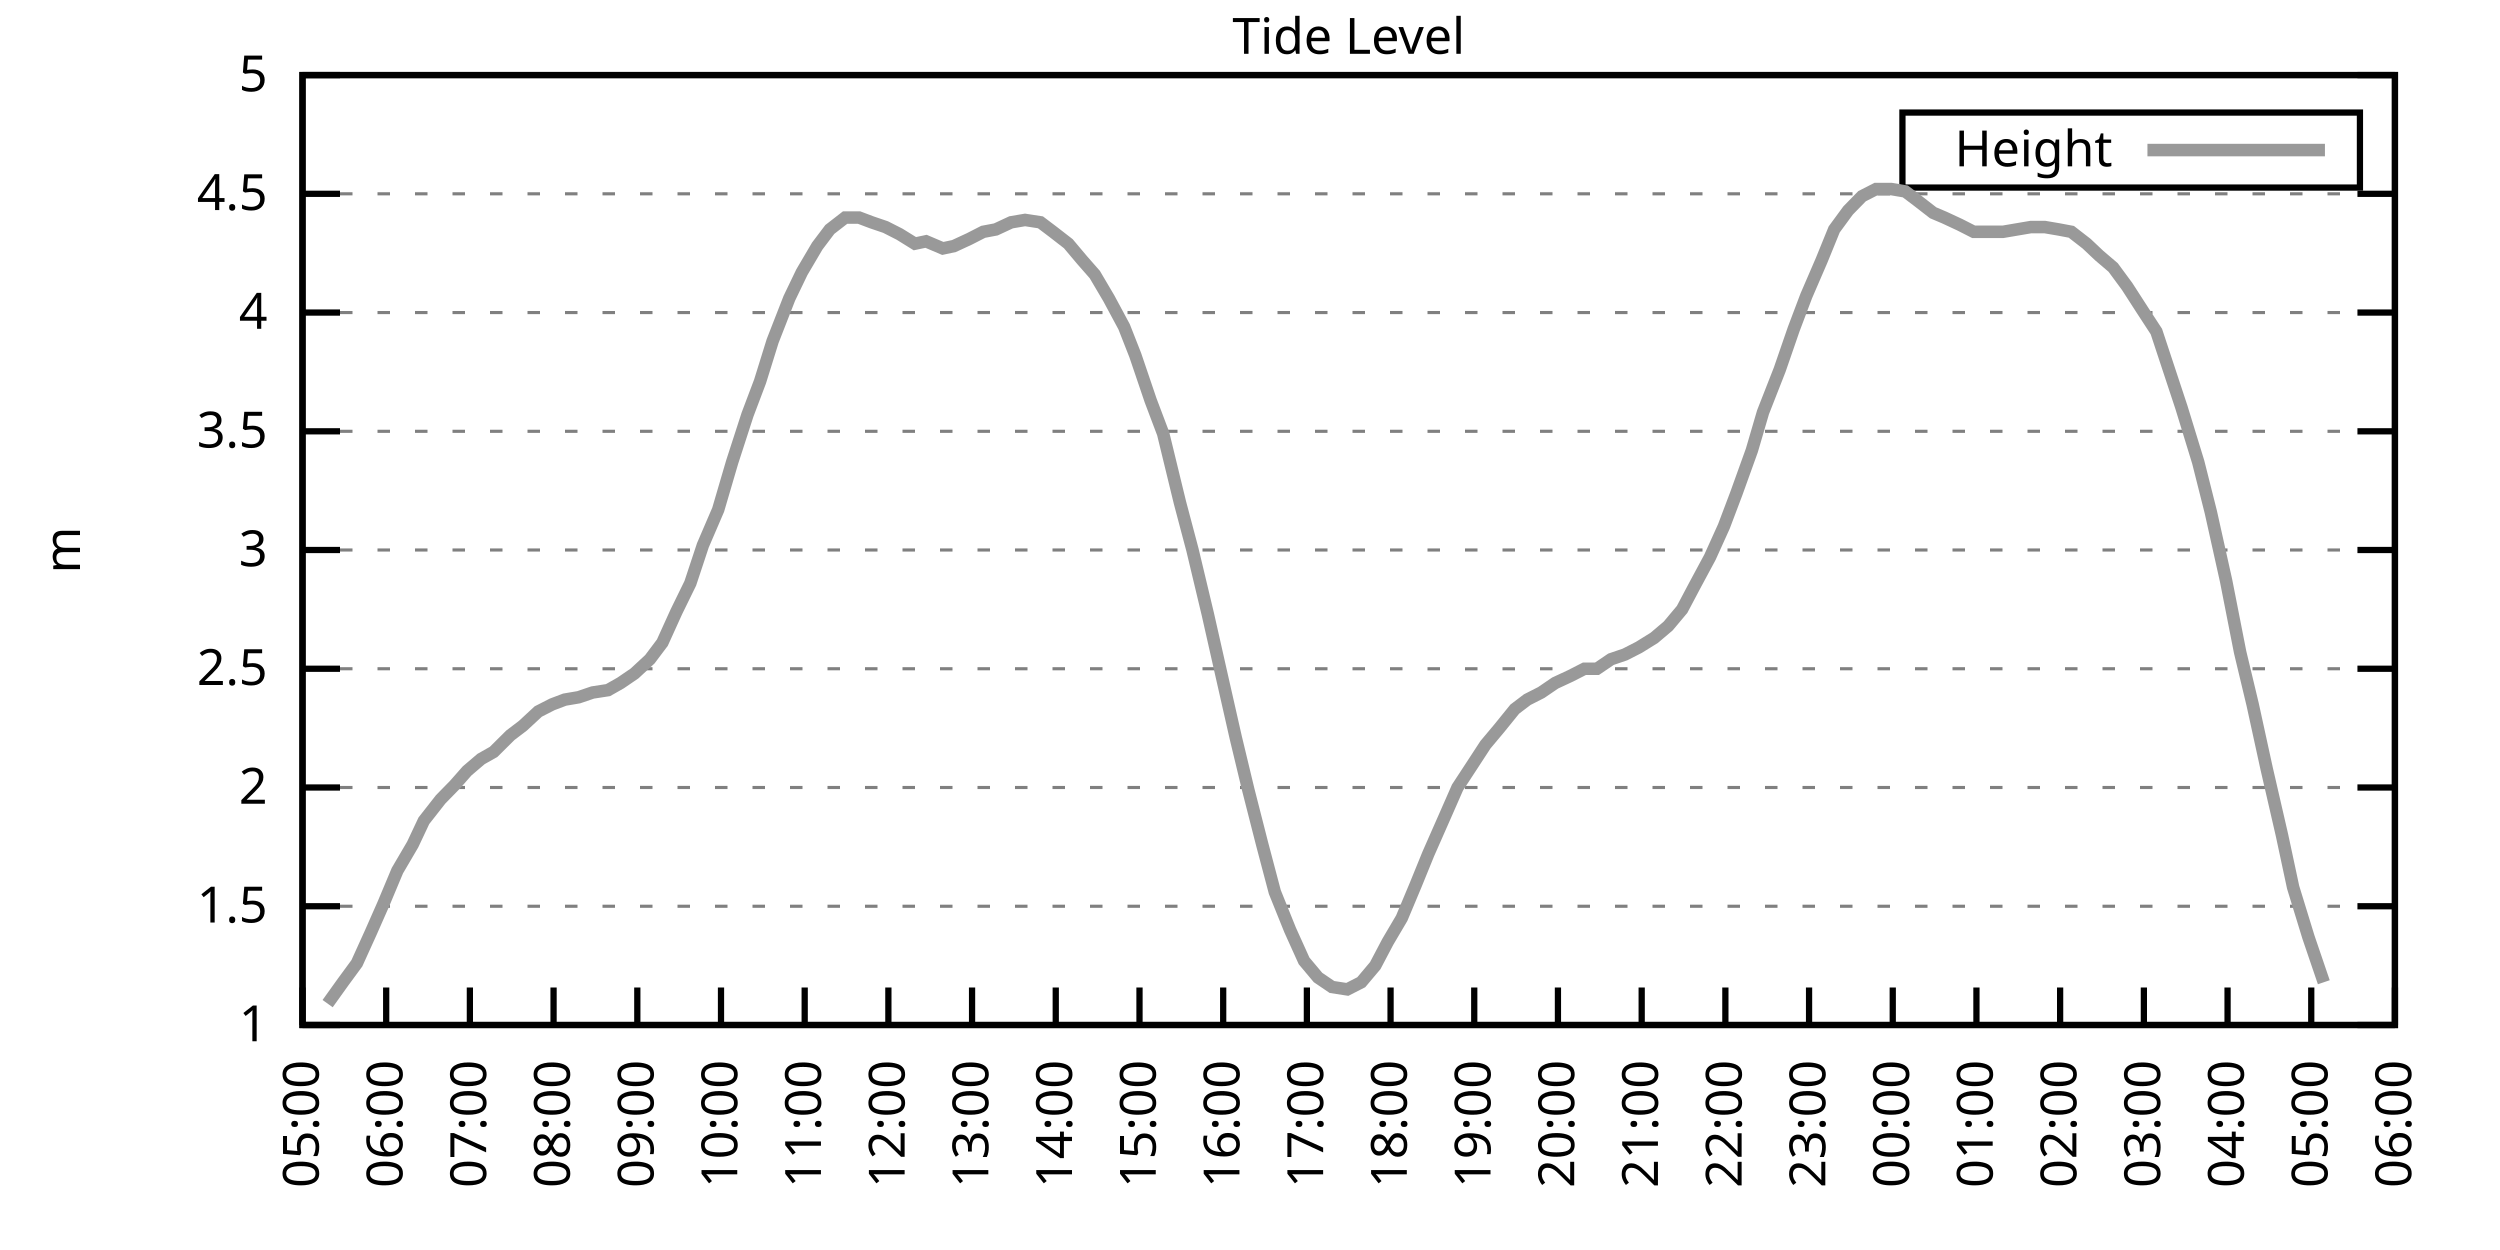
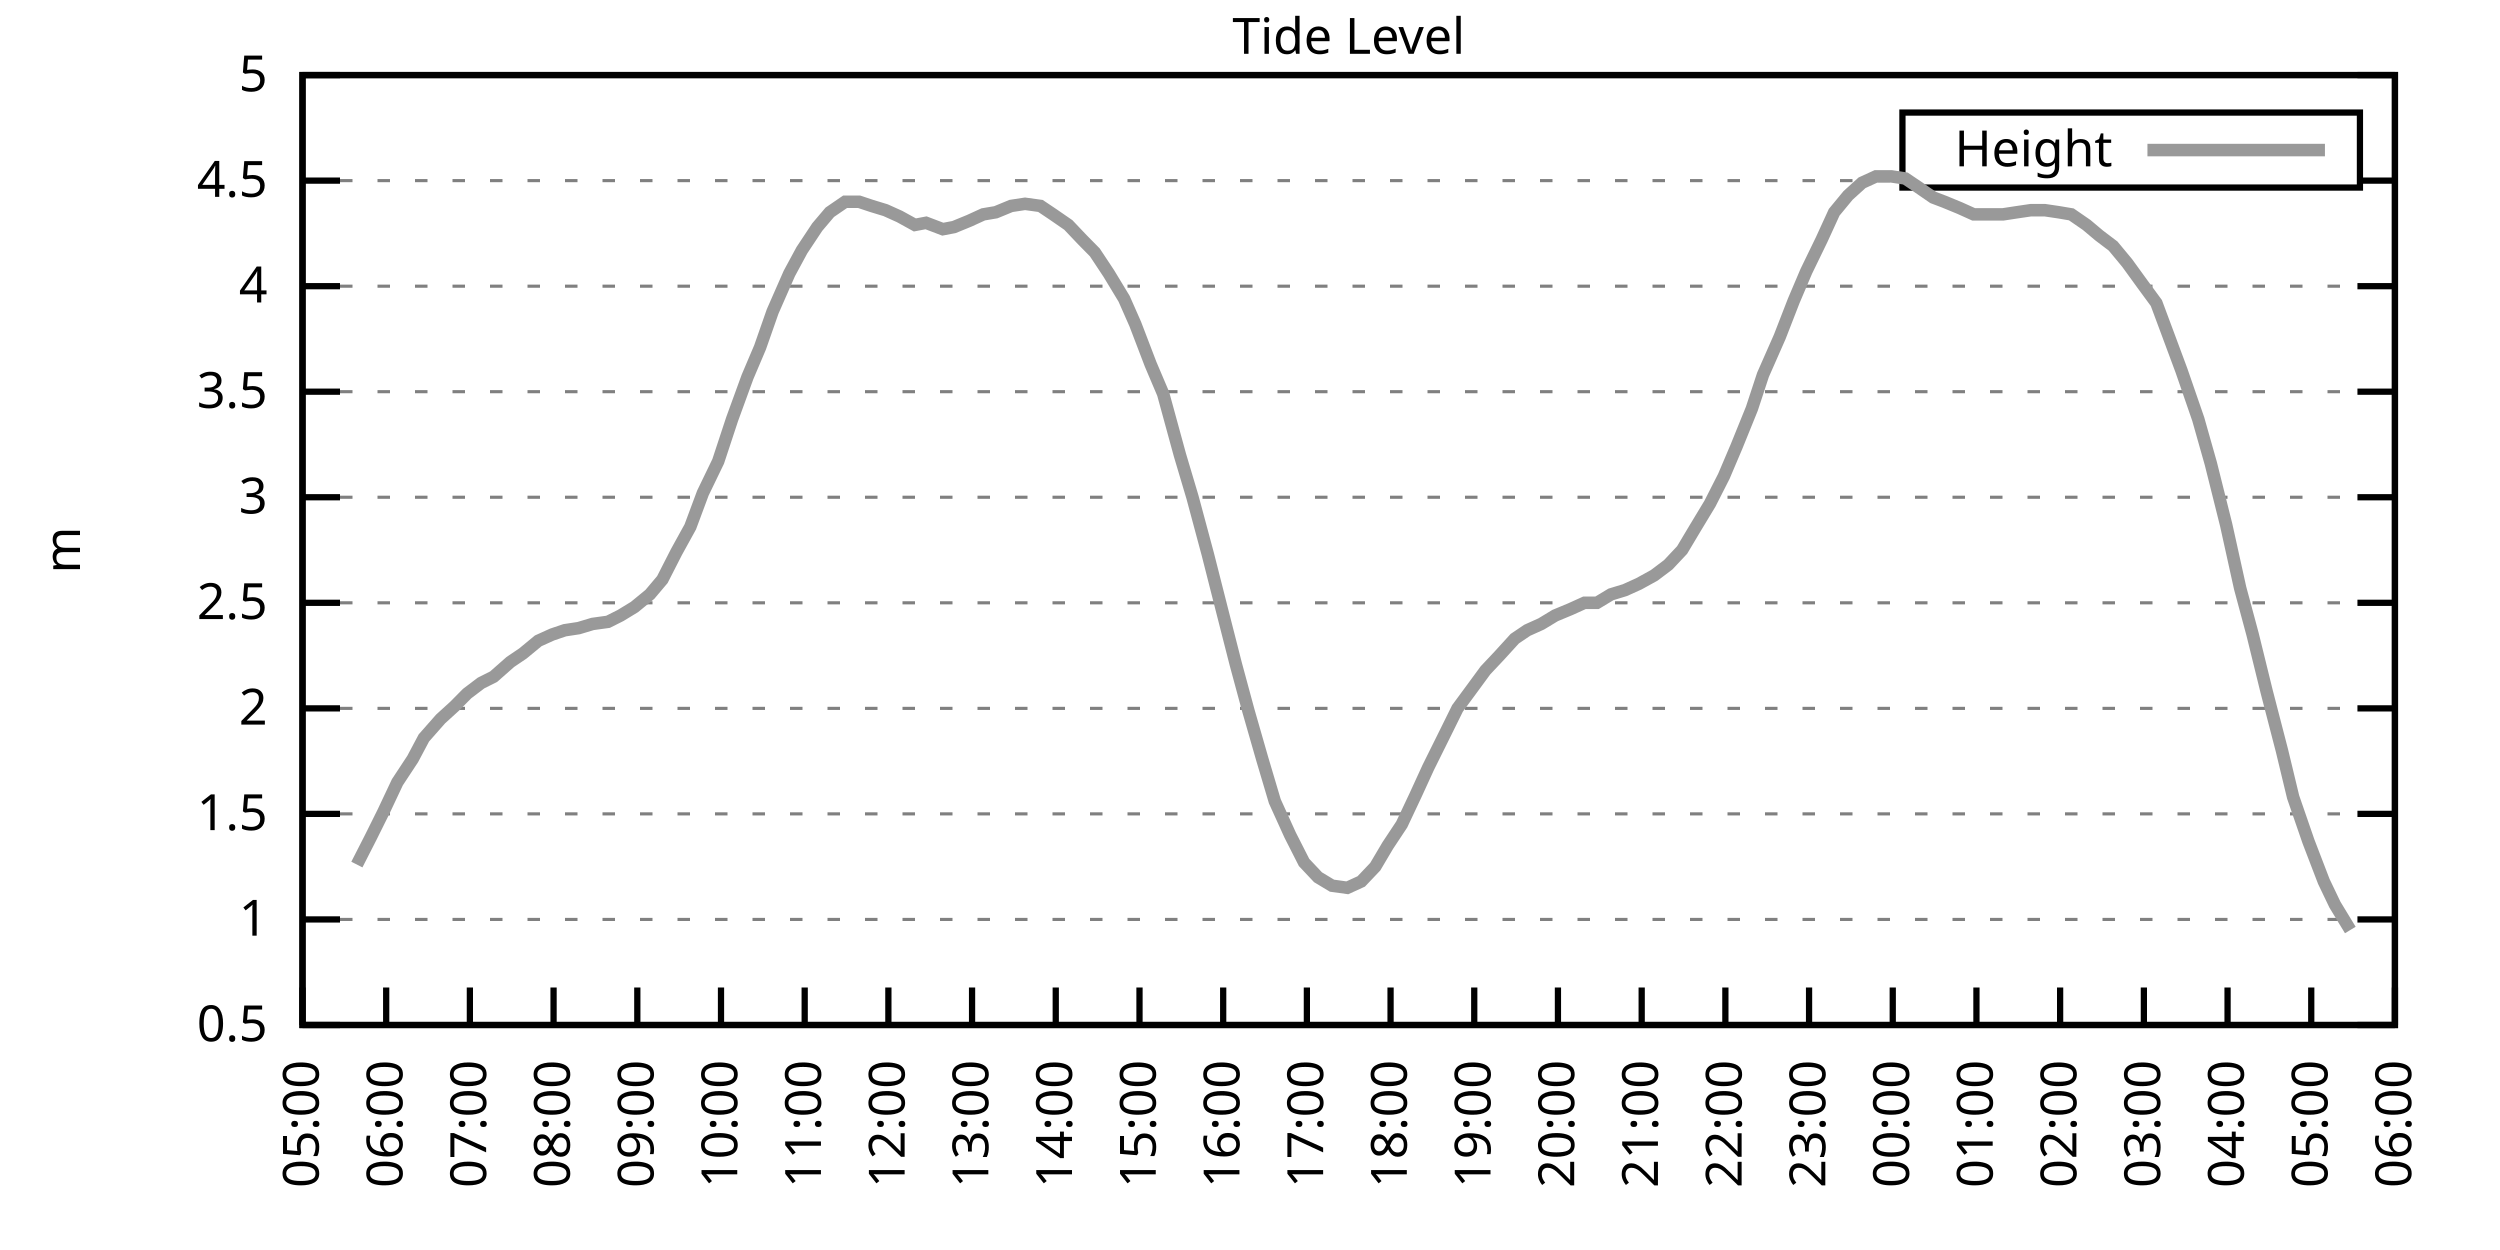
<svg xmlns="http://www.w3.org/2000/svg" xmlns:xlink="http://www.w3.org/1999/xlink" width="400" height="200" viewBox="0 0 400 200">
  <g id="gnuplot_canvas">
    <rect x="0" y="0" width="400" height="200" fill="none" />
    <defs>
      <circle id="gpDot" r="0.5" stroke-width="0.5" stroke="currentColor" />
      <path id="gpPt0" stroke-width="0.333" stroke="currentColor" d="M-1,0 h2 M0,-1 v2" />
      <path id="gpPt1" stroke-width="0.333" stroke="currentColor" d="M-1,-1 L1,1 M1,-1 L-1,1" />
      <path id="gpPt2" stroke-width="0.333" stroke="currentColor" d="M-1,0 L1,0 M0,-1 L0,1 M-1,-1 L1,1 M-1,1 L1,-1" />
      <rect id="gpPt3" stroke-width="0.333" stroke="currentColor" x="-1" y="-1" width="2" height="2" />
      <rect id="gpPt4" stroke-width="0.333" stroke="currentColor" fill="currentColor" x="-1" y="-1" width="2" height="2" />
      <circle id="gpPt5" stroke-width="0.333" stroke="currentColor" cx="0" cy="0" r="1" />
      <use xlink:href="#gpPt5" id="gpPt6" fill="currentColor" stroke="none" />
      <path id="gpPt7" stroke-width="0.333" stroke="currentColor" d="M0,-1.33 L-1.33,0.67 L1.33,0.67 z" />
      <use xlink:href="#gpPt7" id="gpPt8" fill="currentColor" stroke="none" />
      <use xlink:href="#gpPt7" id="gpPt9" stroke="currentColor" transform="rotate(180)" />
      <use xlink:href="#gpPt9" id="gpPt10" fill="currentColor" stroke="none" />
      <use xlink:href="#gpPt3" id="gpPt11" stroke="currentColor" transform="rotate(45)" />
      <use xlink:href="#gpPt11" id="gpPt12" fill="currentColor" stroke="none" />
      <path id="gpPt13" stroke-width="0.333" stroke="currentColor" d="M0,1.330 L1.265,0.411 L0.782,-1.067 L-0.782,-1.076 L-1.265,0.411 z" />
      <use xlink:href="#gpPt13" id="gpPt14" fill="currentColor" stroke="none" />
      <filter id="textbox" filterUnits="objectBoundingBox" x="0" y="0" height="1" width="1">
        <feFlood flood-color="white" flood-opacity="1" result="bgnd" />
        <feComposite in="SourceGraphic" in2="bgnd" operator="atop" />
      </filter>
      <filter id="greybox" filterUnits="objectBoundingBox" x="0" y="0" height="1" width="1">
        <feFlood flood-color="lightgrey" flood-opacity="1" result="grey" />
        <feComposite in="SourceGraphic" in2="grey" operator="atop" />
      </filter>
    </defs>
    <g fill="none" color="white" stroke="currentColor" stroke-width="1.00" stroke-linecap="butt" stroke-linejoin="miter">
</g>
    <g fill="none" color="black" stroke="currentColor" stroke-width="1.00" stroke-linecap="butt" stroke-linejoin="miter">
      <g stroke="none" shape-rendering="crispEdges">
        <polygon fill="rgb(255, 255, 255)" points="48.40,164.00 383.18,164.00 383.18,12.02 48.40,12.02 " />
      </g>
    </g>
    <g fill="none" color="black" stroke="currentColor" stroke-width="1.00" stroke-linecap="butt" stroke-linejoin="miter">
</g>
    <g fill="none" color="black" stroke="black" stroke-width="0.50" stroke-linecap="butt" stroke-linejoin="miter">
</g>
    <g fill="none" color="gray" stroke="currentColor" stroke-width="0.50" stroke-linecap="butt" stroke-linejoin="miter">
      <path stroke="gray" stroke-dasharray="2,4" class="gridline" d="M48.40,164.00 L383.19,164.00  " />
    </g>
    <g fill="none" color="gray" stroke="gray" stroke-width="1.00" stroke-linecap="butt" stroke-linejoin="miter">
</g>
    <g fill="none" color="black" stroke="currentColor" stroke-width="1.00" stroke-linecap="butt" stroke-linejoin="miter">
      <path stroke="black" d="M48.40,164.00 L54.40,164.00 M383.19,164.00 L377.19,164.00  " />
      <g transform="translate(42.80,166.60)" stroke="none" fill="black" font-family="Sans" font-size="8.00" text-anchor="end">
        <text>
+           <tspan font-family="Sans"> 0.5</tspan>
+         </text>
+       </g>
+     </g>
+     <g fill="none" color="black" stroke="currentColor" stroke-width="1.00" stroke-linecap="butt" stroke-linejoin="miter">
+ </g>
+     <g fill="none" color="black" stroke="black" stroke-width="0.50" stroke-linecap="butt" stroke-linejoin="miter">
+ </g>
+     <g fill="none" color="gray" stroke="currentColor" stroke-width="0.50" stroke-linecap="butt" stroke-linejoin="miter">
+       <path stroke="gray" stroke-dasharray="2,4" class="gridline" d="M48.40,147.11 L383.19,147.11  " />
+     </g>
+     <g fill="none" color="gray" stroke="gray" stroke-width="1.00" stroke-linecap="butt" stroke-linejoin="miter">
+ </g>
+     <g fill="none" color="black" stroke="currentColor" stroke-width="1.00" stroke-linecap="butt" stroke-linejoin="miter">
+       <path stroke="black" d="M48.40,147.11 L54.40,147.11 M383.19,147.11 L377.19,147.11  " />
+       <g transform="translate(42.80,149.71)" stroke="none" fill="black" font-family="Sans" font-size="8.00" text-anchor="end">
+         <text>
          <tspan font-family="Sans"> 1</tspan>
        </text>
      </g>
    </g>
    <g fill="none" color="black" stroke="currentColor" stroke-width="1.00" stroke-linecap="butt" stroke-linejoin="miter">
</g>
    <g fill="none" color="black" stroke="black" stroke-width="0.50" stroke-linecap="butt" stroke-linejoin="miter">
</g>
    <g fill="none" color="gray" stroke="currentColor" stroke-width="0.50" stroke-linecap="butt" stroke-linejoin="miter">
-       <path stroke="gray" stroke-dasharray="2,4" class="gridline" d="M48.40,145.00 L383.19,145.00  " />
-     </g>
-     <g fill="none" color="gray" stroke="gray" stroke-width="1.00" stroke-linecap="butt" stroke-linejoin="miter">
- </g>
-     <g fill="none" color="black" stroke="currentColor" stroke-width="1.00" stroke-linecap="butt" stroke-linejoin="miter">
-       <path stroke="black" d="M48.40,145.00 L54.40,145.00 M383.19,145.00 L377.19,145.00  " />
-       <g transform="translate(42.80,147.60)" stroke="none" fill="black" font-family="Sans" font-size="8.00" text-anchor="end">
+       <path stroke="gray" stroke-dasharray="2,4" class="gridline" d="M48.40,130.22 L383.19,130.22  " />
+     </g>
+     <g fill="none" color="gray" stroke="gray" stroke-width="1.00" stroke-linecap="butt" stroke-linejoin="miter">
+ </g>
+     <g fill="none" color="black" stroke="currentColor" stroke-width="1.00" stroke-linecap="butt" stroke-linejoin="miter">
+       <path stroke="black" d="M48.40,130.22 L54.40,130.22 M383.19,130.22 L377.19,130.22  " />
+       <g transform="translate(42.80,132.82)" stroke="none" fill="black" font-family="Sans" font-size="8.00" text-anchor="end">
        <text>
          <tspan font-family="Sans"> 1.5</tspan>
        </text>
      </g>
    </g>
    <g fill="none" color="black" stroke="currentColor" stroke-width="1.00" stroke-linecap="butt" stroke-linejoin="miter">
</g>
    <g fill="none" color="black" stroke="black" stroke-width="0.50" stroke-linecap="butt" stroke-linejoin="miter">
</g>
    <g fill="none" color="gray" stroke="currentColor" stroke-width="0.50" stroke-linecap="butt" stroke-linejoin="miter">
-       <path stroke="gray" stroke-dasharray="2,4" class="gridline" d="M48.40,126.00 L383.19,126.00  " />
-     </g>
-     <g fill="none" color="gray" stroke="gray" stroke-width="1.00" stroke-linecap="butt" stroke-linejoin="miter">
- </g>
-     <g fill="none" color="black" stroke="currentColor" stroke-width="1.00" stroke-linecap="butt" stroke-linejoin="miter">
-       <path stroke="black" d="M48.40,126.00 L54.40,126.00 M383.19,126.00 L377.19,126.00  " />
-       <g transform="translate(42.80,128.60)" stroke="none" fill="black" font-family="Sans" font-size="8.00" text-anchor="end">
+       <path stroke="gray" stroke-dasharray="2,4" class="gridline" d="M48.40,113.34 L383.19,113.34  " />
+     </g>
+     <g fill="none" color="gray" stroke="gray" stroke-width="1.00" stroke-linecap="butt" stroke-linejoin="miter">
+ </g>
+     <g fill="none" color="black" stroke="currentColor" stroke-width="1.00" stroke-linecap="butt" stroke-linejoin="miter">
+       <path stroke="black" d="M48.40,113.34 L54.40,113.34 M383.19,113.34 L377.19,113.34  " />
+       <g transform="translate(42.80,115.94)" stroke="none" fill="black" font-family="Sans" font-size="8.00" text-anchor="end">
        <text>
          <tspan font-family="Sans"> 2</tspan>
        </text>
      </g>
    </g>
    <g fill="none" color="black" stroke="currentColor" stroke-width="1.00" stroke-linecap="butt" stroke-linejoin="miter">
</g>
    <g fill="none" color="black" stroke="black" stroke-width="0.50" stroke-linecap="butt" stroke-linejoin="miter">
</g>
    <g fill="none" color="gray" stroke="currentColor" stroke-width="0.50" stroke-linecap="butt" stroke-linejoin="miter">
-       <path stroke="gray" stroke-dasharray="2,4" class="gridline" d="M48.40,107.00 L383.19,107.00  " />
-     </g>
-     <g fill="none" color="gray" stroke="gray" stroke-width="1.00" stroke-linecap="butt" stroke-linejoin="miter">
- </g>
-     <g fill="none" color="black" stroke="currentColor" stroke-width="1.00" stroke-linecap="butt" stroke-linejoin="miter">
-       <path stroke="black" d="M48.40,107.00 L54.40,107.00 M383.19,107.00 L377.19,107.00  " />
-       <g transform="translate(42.80,109.60)" stroke="none" fill="black" font-family="Sans" font-size="8.00" text-anchor="end">
+       <path stroke="gray" stroke-dasharray="2,4" class="gridline" d="M48.40,96.45 L383.19,96.45  " />
+     </g>
+     <g fill="none" color="gray" stroke="gray" stroke-width="1.00" stroke-linecap="butt" stroke-linejoin="miter">
+ </g>
+     <g fill="none" color="black" stroke="currentColor" stroke-width="1.00" stroke-linecap="butt" stroke-linejoin="miter">
+       <path stroke="black" d="M48.40,96.45 L54.40,96.45 M383.19,96.45 L377.19,96.45  " />
+       <g transform="translate(42.80,99.05)" stroke="none" fill="black" font-family="Sans" font-size="8.00" text-anchor="end">
        <text>
          <tspan font-family="Sans"> 2.5</tspan>
        </text>
      </g>
    </g>
    <g fill="none" color="black" stroke="currentColor" stroke-width="1.00" stroke-linecap="butt" stroke-linejoin="miter">
</g>
    <g fill="none" color="black" stroke="black" stroke-width="0.50" stroke-linecap="butt" stroke-linejoin="miter">
</g>
    <g fill="none" color="gray" stroke="currentColor" stroke-width="0.50" stroke-linecap="butt" stroke-linejoin="miter">
-       <path stroke="gray" stroke-dasharray="2,4" class="gridline" d="M48.40,88.00 L383.19,88.00  " />
-     </g>
-     <g fill="none" color="gray" stroke="gray" stroke-width="1.00" stroke-linecap="butt" stroke-linejoin="miter">
- </g>
-     <g fill="none" color="black" stroke="currentColor" stroke-width="1.00" stroke-linecap="butt" stroke-linejoin="miter">
-       <path stroke="black" d="M48.40,88.00 L54.40,88.00 M383.19,88.00 L377.19,88.00  " />
-       <g transform="translate(42.80,90.60)" stroke="none" fill="black" font-family="Sans" font-size="8.00" text-anchor="end">
+       <path stroke="gray" stroke-dasharray="2,4" class="gridline" d="M48.40,79.56 L383.19,79.56  " />
+     </g>
+     <g fill="none" color="gray" stroke="gray" stroke-width="1.00" stroke-linecap="butt" stroke-linejoin="miter">
+ </g>
+     <g fill="none" color="black" stroke="currentColor" stroke-width="1.00" stroke-linecap="butt" stroke-linejoin="miter">
+       <path stroke="black" d="M48.40,79.56 L54.40,79.56 M383.19,79.56 L377.19,79.56  " />
+       <g transform="translate(42.80,82.16)" stroke="none" fill="black" font-family="Sans" font-size="8.00" text-anchor="end">
        <text>
          <tspan font-family="Sans"> 3</tspan>
        </text>
      </g>
    </g>
    <g fill="none" color="black" stroke="currentColor" stroke-width="1.00" stroke-linecap="butt" stroke-linejoin="miter">
</g>
    <g fill="none" color="black" stroke="black" stroke-width="0.50" stroke-linecap="butt" stroke-linejoin="miter">
</g>
    <g fill="none" color="gray" stroke="currentColor" stroke-width="0.50" stroke-linecap="butt" stroke-linejoin="miter">
-       <path stroke="gray" stroke-dasharray="2,4" class="gridline" d="M48.40,69.01 L383.19,69.01  " />
-     </g>
-     <g fill="none" color="gray" stroke="gray" stroke-width="1.00" stroke-linecap="butt" stroke-linejoin="miter">
- </g>
-     <g fill="none" color="black" stroke="currentColor" stroke-width="1.00" stroke-linecap="butt" stroke-linejoin="miter">
-       <path stroke="black" d="M48.40,69.01 L54.40,69.01 M383.19,69.01 L377.19,69.01  " />
-       <g transform="translate(42.80,71.61)" stroke="none" fill="black" font-family="Sans" font-size="8.00" text-anchor="end">
+       <path stroke="gray" stroke-dasharray="2,4" class="gridline" d="M48.40,62.67 L383.19,62.67  " />
+     </g>
+     <g fill="none" color="gray" stroke="gray" stroke-width="1.00" stroke-linecap="butt" stroke-linejoin="miter">
+ </g>
+     <g fill="none" color="black" stroke="currentColor" stroke-width="1.00" stroke-linecap="butt" stroke-linejoin="miter">
+       <path stroke="black" d="M48.40,62.67 L54.40,62.67 M383.19,62.67 L377.19,62.67  " />
+       <g transform="translate(42.80,65.27)" stroke="none" fill="black" font-family="Sans" font-size="8.00" text-anchor="end">
        <text>
          <tspan font-family="Sans"> 3.5</tspan>
        </text>
      </g>
    </g>
    <g fill="none" color="black" stroke="currentColor" stroke-width="1.00" stroke-linecap="butt" stroke-linejoin="miter">
</g>
    <g fill="none" color="black" stroke="black" stroke-width="0.50" stroke-linecap="butt" stroke-linejoin="miter">
</g>
    <g fill="none" color="gray" stroke="currentColor" stroke-width="0.50" stroke-linecap="butt" stroke-linejoin="miter">
-       <path stroke="gray" stroke-dasharray="2,4" class="gridline" d="M48.40,50.01 L383.19,50.01  " />
-     </g>
-     <g fill="none" color="gray" stroke="gray" stroke-width="1.00" stroke-linecap="butt" stroke-linejoin="miter">
- </g>
-     <g fill="none" color="black" stroke="currentColor" stroke-width="1.00" stroke-linecap="butt" stroke-linejoin="miter">
-       <path stroke="black" d="M48.40,50.01 L54.40,50.01 M383.19,50.01 L377.19,50.01  " />
-       <g transform="translate(42.80,52.61)" stroke="none" fill="black" font-family="Sans" font-size="8.00" text-anchor="end">
+       <path stroke="gray" stroke-dasharray="2,4" class="gridline" d="M48.40,45.79 L383.19,45.79  " />
+     </g>
+     <g fill="none" color="gray" stroke="gray" stroke-width="1.00" stroke-linecap="butt" stroke-linejoin="miter">
+ </g>
+     <g fill="none" color="black" stroke="currentColor" stroke-width="1.00" stroke-linecap="butt" stroke-linejoin="miter">
+       <path stroke="black" d="M48.40,45.79 L54.40,45.79 M383.19,45.79 L377.19,45.79  " />
+       <g transform="translate(42.80,48.39)" stroke="none" fill="black" font-family="Sans" font-size="8.00" text-anchor="end">
        <text>
          <tspan font-family="Sans"> 4</tspan>
        </text>
      </g>
    </g>
    <g fill="none" color="black" stroke="currentColor" stroke-width="1.00" stroke-linecap="butt" stroke-linejoin="miter">
</g>
    <g fill="none" color="black" stroke="black" stroke-width="0.50" stroke-linecap="butt" stroke-linejoin="miter">
</g>
    <g fill="none" color="gray" stroke="currentColor" stroke-width="0.50" stroke-linecap="butt" stroke-linejoin="miter">
-       <path stroke="gray" stroke-dasharray="2,4" class="gridline" d="M48.40,31.01 L383.19,31.01  " />
-     </g>
-     <g fill="none" color="gray" stroke="gray" stroke-width="1.00" stroke-linecap="butt" stroke-linejoin="miter">
- </g>
-     <g fill="none" color="black" stroke="currentColor" stroke-width="1.00" stroke-linecap="butt" stroke-linejoin="miter">
-       <path stroke="black" d="M48.40,31.01 L54.40,31.01 M383.19,31.01 L377.19,31.01  " />
-       <g transform="translate(42.80,33.61)" stroke="none" fill="black" font-family="Sans" font-size="8.00" text-anchor="end">
+       <path stroke="gray" stroke-dasharray="2,4" class="gridline" d="M48.40,28.90 L304.39,28.90 M377.59,28.90 L383.19,28.90  " />
+     </g>
+     <g fill="none" color="gray" stroke="gray" stroke-width="1.00" stroke-linecap="butt" stroke-linejoin="miter">
+ </g>
+     <g fill="none" color="black" stroke="currentColor" stroke-width="1.00" stroke-linecap="butt" stroke-linejoin="miter">
+       <path stroke="black" d="M48.40,28.90 L54.40,28.90 M383.19,28.90 L377.19,28.90  " />
+       <g transform="translate(42.80,31.50)" stroke="none" fill="black" font-family="Sans" font-size="8.00" text-anchor="end">
        <text>
          <tspan font-family="Sans"> 4.5</tspan>
        </text>
      </g>
    </g>
    <g fill="none" color="black" stroke="currentColor" stroke-width="1.00" stroke-linecap="butt" stroke-linejoin="miter">
</g>
    <g fill="none" color="black" stroke="black" stroke-width="0.50" stroke-linecap="butt" stroke-linejoin="miter">
</g>
    <g fill="none" color="gray" stroke="currentColor" stroke-width="0.50" stroke-linecap="butt" stroke-linejoin="miter">
      <path stroke="gray" stroke-dasharray="2,4" class="gridline" d="M48.40,12.01 L383.19,12.01  " />
    </g>
    <g fill="none" color="gray" stroke="gray" stroke-width="1.00" stroke-linecap="butt" stroke-linejoin="miter">
</g>
    <g fill="none" color="black" stroke="currentColor" stroke-width="1.00" stroke-linecap="butt" stroke-linejoin="miter">
      <path stroke="black" d="M48.40,12.01 L54.40,12.01 M383.19,12.01 L377.19,12.01  " />
      <g transform="translate(42.80,14.61)" stroke="none" fill="black" font-family="Sans" font-size="8.00" text-anchor="end">
        <text>
          <tspan font-family="Sans"> 5</tspan>
        </text>
      </g>
    </g>
    <g fill="none" color="black" stroke="currentColor" stroke-width="1.00" stroke-linecap="butt" stroke-linejoin="miter">
      <path stroke="black" d="M48.40,164.00 L48.40,158.00  " />
      <g transform="translate(51.00,169.60) rotate(270.00)" stroke="none" fill="black" font-family="Sans" font-size="8.00" text-anchor="end">
        <text>
          <tspan font-family="Sans">05:00</tspan>
        </text>
      </g>
    </g>
    <g fill="none" color="black" stroke="currentColor" stroke-width="1.00" stroke-linecap="butt" stroke-linejoin="miter">
      <path stroke="black" d="M61.79,164.00 L61.79,158.00  " />
      <g transform="translate(64.39,169.60) rotate(270.00)" stroke="none" fill="black" font-family="Sans" font-size="8.00" text-anchor="end">
        <text>
          <tspan font-family="Sans">06:00</tspan>
        </text>
      </g>
    </g>
    <g fill="none" color="black" stroke="currentColor" stroke-width="1.00" stroke-linecap="butt" stroke-linejoin="miter">
      <path stroke="black" d="M75.18,164.00 L75.18,158.00  " />
      <g transform="translate(77.78,169.60) rotate(270.00)" stroke="none" fill="black" font-family="Sans" font-size="8.00" text-anchor="end">
        <text>
          <tspan font-family="Sans">07:00</tspan>
        </text>
      </g>
    </g>
    <g fill="none" color="black" stroke="currentColor" stroke-width="1.00" stroke-linecap="butt" stroke-linejoin="miter">
      <path stroke="black" d="M88.57,164.00 L88.57,158.00  " />
      <g transform="translate(91.17,169.60) rotate(270.00)" stroke="none" fill="black" font-family="Sans" font-size="8.00" text-anchor="end">
        <text>
          <tspan font-family="Sans">08:00</tspan>
        </text>
      </g>
    </g>
    <g fill="none" color="black" stroke="currentColor" stroke-width="1.00" stroke-linecap="butt" stroke-linejoin="miter">
      <path stroke="black" d="M101.97,164.00 L101.97,158.00  " />
      <g transform="translate(104.57,169.60) rotate(270.00)" stroke="none" fill="black" font-family="Sans" font-size="8.00" text-anchor="end">
        <text>
          <tspan font-family="Sans">09:00</tspan>
        </text>
      </g>
    </g>
    <g fill="none" color="black" stroke="currentColor" stroke-width="1.00" stroke-linecap="butt" stroke-linejoin="miter">
      <path stroke="black" d="M115.36,164.00 L115.36,158.00  " />
      <g transform="translate(117.96,169.60) rotate(270.00)" stroke="none" fill="black" font-family="Sans" font-size="8.00" text-anchor="end">
        <text>
          <tspan font-family="Sans">10:00</tspan>
        </text>
      </g>
    </g>
    <g fill="none" color="black" stroke="currentColor" stroke-width="1.00" stroke-linecap="butt" stroke-linejoin="miter">
      <path stroke="black" d="M128.75,164.00 L128.75,158.00  " />
      <g transform="translate(131.35,169.60) rotate(270.00)" stroke="none" fill="black" font-family="Sans" font-size="8.00" text-anchor="end">
        <text>
          <tspan font-family="Sans">11:00</tspan>
        </text>
      </g>
    </g>
    <g fill="none" color="black" stroke="currentColor" stroke-width="1.00" stroke-linecap="butt" stroke-linejoin="miter">
      <path stroke="black" d="M142.14,164.00 L142.14,158.00  " />
      <g transform="translate(144.74,169.60) rotate(270.00)" stroke="none" fill="black" font-family="Sans" font-size="8.00" text-anchor="end">
        <text>
          <tspan font-family="Sans">12:00</tspan>
        </text>
      </g>
    </g>
    <g fill="none" color="black" stroke="currentColor" stroke-width="1.00" stroke-linecap="butt" stroke-linejoin="miter">
      <path stroke="black" d="M155.53,164.00 L155.53,158.00  " />
      <g transform="translate(158.13,169.60) rotate(270.00)" stroke="none" fill="black" font-family="Sans" font-size="8.00" text-anchor="end">
        <text>
          <tspan font-family="Sans">13:00</tspan>
        </text>
      </g>
    </g>
    <g fill="none" color="black" stroke="currentColor" stroke-width="1.00" stroke-linecap="butt" stroke-linejoin="miter">
      <path stroke="black" d="M168.92,164.00 L168.92,158.00  " />
      <g transform="translate(171.52,169.60) rotate(270.00)" stroke="none" fill="black" font-family="Sans" font-size="8.00" text-anchor="end">
        <text>
          <tspan font-family="Sans">14:00</tspan>
        </text>
      </g>
    </g>
    <g fill="none" color="black" stroke="currentColor" stroke-width="1.00" stroke-linecap="butt" stroke-linejoin="miter">
      <path stroke="black" d="M182.32,164.00 L182.32,158.00  " />
      <g transform="translate(184.92,169.60) rotate(270.00)" stroke="none" fill="black" font-family="Sans" font-size="8.00" text-anchor="end">
        <text>
          <tspan font-family="Sans">15:00</tspan>
        </text>
      </g>
    </g>
    <g fill="none" color="black" stroke="currentColor" stroke-width="1.00" stroke-linecap="butt" stroke-linejoin="miter">
      <path stroke="black" d="M195.71,164.00 L195.71,158.00  " />
      <g transform="translate(198.31,169.60) rotate(270.00)" stroke="none" fill="black" font-family="Sans" font-size="8.00" text-anchor="end">
        <text>
          <tspan font-family="Sans">16:00</tspan>
        </text>
      </g>
    </g>
    <g fill="none" color="black" stroke="currentColor" stroke-width="1.00" stroke-linecap="butt" stroke-linejoin="miter">
      <path stroke="black" d="M209.10,164.00 L209.10,158.00  " />
      <g transform="translate(211.70,169.60) rotate(270.00)" stroke="none" fill="black" font-family="Sans" font-size="8.00" text-anchor="end">
        <text>
          <tspan font-family="Sans">17:00</tspan>
        </text>
      </g>
    </g>
    <g fill="none" color="black" stroke="currentColor" stroke-width="1.00" stroke-linecap="butt" stroke-linejoin="miter">
      <path stroke="black" d="M222.49,164.00 L222.49,158.00  " />
      <g transform="translate(225.09,169.60) rotate(270.00)" stroke="none" fill="black" font-family="Sans" font-size="8.00" text-anchor="end">
        <text>
          <tspan font-family="Sans">18:00</tspan>
        </text>
      </g>
    </g>
    <g fill="none" color="black" stroke="currentColor" stroke-width="1.00" stroke-linecap="butt" stroke-linejoin="miter">
      <path stroke="black" d="M235.88,164.00 L235.88,158.00  " />
      <g transform="translate(238.48,169.60) rotate(270.00)" stroke="none" fill="black" font-family="Sans" font-size="8.00" text-anchor="end">
        <text>
          <tspan font-family="Sans">19:00</tspan>
        </text>
      </g>
    </g>
    <g fill="none" color="black" stroke="currentColor" stroke-width="1.00" stroke-linecap="butt" stroke-linejoin="miter">
      <path stroke="black" d="M249.27,164.00 L249.27,158.00  " />
      <g transform="translate(251.87,169.60) rotate(270.00)" stroke="none" fill="black" font-family="Sans" font-size="8.00" text-anchor="end">
        <text>
          <tspan font-family="Sans">20:00</tspan>
        </text>
      </g>
    </g>
    <g fill="none" color="black" stroke="currentColor" stroke-width="1.00" stroke-linecap="butt" stroke-linejoin="miter">
      <path stroke="black" d="M262.67,164.00 L262.67,158.00  " />
      <g transform="translate(265.27,169.60) rotate(270.00)" stroke="none" fill="black" font-family="Sans" font-size="8.00" text-anchor="end">
        <text>
          <tspan font-family="Sans">21:00</tspan>
        </text>
      </g>
    </g>
    <g fill="none" color="black" stroke="currentColor" stroke-width="1.00" stroke-linecap="butt" stroke-linejoin="miter">
      <path stroke="black" d="M276.06,164.00 L276.06,158.00  " />
      <g transform="translate(278.66,169.60) rotate(270.00)" stroke="none" fill="black" font-family="Sans" font-size="8.00" text-anchor="end">
        <text>
          <tspan font-family="Sans">22:00</tspan>
        </text>
      </g>
    </g>
    <g fill="none" color="black" stroke="currentColor" stroke-width="1.00" stroke-linecap="butt" stroke-linejoin="miter">
      <path stroke="black" d="M289.45,164.00 L289.45,158.00  " />
      <g transform="translate(292.05,169.60) rotate(270.00)" stroke="none" fill="black" font-family="Sans" font-size="8.00" text-anchor="end">
        <text>
          <tspan font-family="Sans">23:00</tspan>
        </text>
      </g>
    </g>
    <g fill="none" color="black" stroke="currentColor" stroke-width="1.00" stroke-linecap="butt" stroke-linejoin="miter">
      <path stroke="black" d="M302.84,164.00 L302.84,158.00  " />
      <g transform="translate(305.44,169.60) rotate(270.00)" stroke="none" fill="black" font-family="Sans" font-size="8.00" text-anchor="end">
        <text>
          <tspan font-family="Sans">00:00</tspan>
        </text>
      </g>
    </g>
    <g fill="none" color="black" stroke="currentColor" stroke-width="1.00" stroke-linecap="butt" stroke-linejoin="miter">
      <path stroke="black" d="M316.23,164.00 L316.23,158.00  " />
      <g transform="translate(318.83,169.60) rotate(270.00)" stroke="none" fill="black" font-family="Sans" font-size="8.00" text-anchor="end">
        <text>
          <tspan font-family="Sans">01:00</tspan>
        </text>
      </g>
    </g>
    <g fill="none" color="black" stroke="currentColor" stroke-width="1.00" stroke-linecap="butt" stroke-linejoin="miter">
      <path stroke="black" d="M329.62,164.00 L329.62,158.00  " />
      <g transform="translate(332.22,169.60) rotate(270.00)" stroke="none" fill="black" font-family="Sans" font-size="8.00" text-anchor="end">
        <text>
          <tspan font-family="Sans">02:00</tspan>
        </text>
      </g>
    </g>
    <g fill="none" color="black" stroke="currentColor" stroke-width="1.00" stroke-linecap="butt" stroke-linejoin="miter">
      <path stroke="black" d="M343.02,164.00 L343.02,158.00  " />
      <g transform="translate(345.62,169.60) rotate(270.00)" stroke="none" fill="black" font-family="Sans" font-size="8.00" text-anchor="end">
        <text>
          <tspan font-family="Sans">03:00</tspan>
        </text>
      </g>
    </g>
    <g fill="none" color="black" stroke="currentColor" stroke-width="1.00" stroke-linecap="butt" stroke-linejoin="miter">
      <path stroke="black" d="M356.41,164.00 L356.41,158.00  " />
      <g transform="translate(359.01,169.60) rotate(270.00)" stroke="none" fill="black" font-family="Sans" font-size="8.00" text-anchor="end">
        <text>
          <tspan font-family="Sans">04:00</tspan>
        </text>
      </g>
    </g>
    <g fill="none" color="black" stroke="currentColor" stroke-width="1.00" stroke-linecap="butt" stroke-linejoin="miter">
      <path stroke="black" d="M369.80,164.00 L369.80,158.00  " />
      <g transform="translate(372.40,169.60) rotate(270.00)" stroke="none" fill="black" font-family="Sans" font-size="8.00" text-anchor="end">
        <text>
          <tspan font-family="Sans">05:00</tspan>
        </text>
      </g>
    </g>
    <g fill="none" color="black" stroke="currentColor" stroke-width="1.00" stroke-linecap="butt" stroke-linejoin="miter">
      <path stroke="black" d="M383.19,164.00 L383.19,158.00  " />
      <g transform="translate(385.79,169.60) rotate(270.00)" stroke="none" fill="black" font-family="Sans" font-size="8.00" text-anchor="end">
        <text>
          <tspan font-family="Sans">06:00</tspan>
        </text>
      </g>
    </g>
    <g fill="none" color="black" stroke="currentColor" stroke-width="1.00" stroke-linecap="butt" stroke-linejoin="miter">
</g>
    <g fill="none" color="black" stroke="currentColor" stroke-width="1.00" stroke-linecap="butt" stroke-linejoin="miter">
      <path stroke="black" d="M48.40,12.01 L48.40,164.00 L383.19,164.00 L383.19,12.01 L48.40,12.01 Z  " />
    </g>
    <g fill="none" color="black" stroke="currentColor" stroke-width="1.00" stroke-linecap="butt" stroke-linejoin="miter">
</g>
    <g fill="none" color="black" stroke="currentColor" stroke-width="1.00" stroke-linecap="butt" stroke-linejoin="miter">
      <path stroke="black" d="M304.39,30.01 L304.39,18.01 L377.59,18.01 L377.59,30.01 L304.39,30.01 Z  " />
    </g>
    <g id="Tide_level_plot_1">
      <g fill="none" color="white" stroke="black" stroke-width="2.00" stroke-linecap="butt" stroke-linejoin="miter">
</g>
      <g fill="none" color="black" stroke="currentColor" stroke-width="2.00" stroke-linecap="butt" stroke-linejoin="miter">
        <g transform="translate(337.99,26.61)" stroke="none" fill="black" font-family="Sans" font-size="8.00" text-anchor="end">
          <text>
            <tspan font-family="Sans">Height</tspan>
          </text>
        </g>
      </g>
      <g fill="none" color="black" stroke="currentColor" stroke-width="2.00" stroke-linecap="butt" stroke-linejoin="miter">
-         <path stroke="rgb(153, 153, 153)" d="M343.59,24.01 L371.99,24.01 M52.42,160.58 L54.87,157.16 L57.10,154.12 L59.34,149.18 L61.35,144.62 L63.58,139.30   L66.03,135.12 L67.82,131.32 L70.50,127.90 L72.73,125.62 L74.74,123.34 L76.97,121.44 L78.98,120.30 L81.66,117.64   L83.66,116.12 L86.12,113.84 L88.35,112.70 L90.36,111.94 L92.59,111.56 L94.82,110.80 L97.28,110.42 L99.29,109.28   L101.52,107.76 L103.98,105.48 L105.98,102.82 L108.22,97.88 L110.45,93.32 L112.46,87.25 L114.91,81.55 L117.14,73.95   L119.60,66.35 L121.61,61.03 L123.62,54.57 L126.29,47.73 L128.30,43.55 L130.76,39.37 L132.77,36.71 L135.22,34.81   L137.45,34.81 L139.46,35.57 L141.69,36.33 L143.93,37.47 L146.38,38.99 L148.17,38.61 L150.85,39.75 L152.63,39.37   L155.09,38.23 L157.32,37.09 L159.33,36.71 L161.78,35.57 L164.01,35.19 L166.47,35.57 L168.48,37.09 L170.93,38.99   L173.17,41.65 L175.17,43.93 L177.41,47.73 L179.86,52.29 L181.65,56.85 L184.10,64.07 L186.11,69.39 L188.79,80.41   L190.80,88.00 L193.25,98.26 L195.48,108.14 L197.72,118.02 L199.73,126.38 L201.96,135.12 L203.97,142.72 L206.42,148.80   L208.65,153.74 L210.88,156.40 L213.12,157.92 L215.57,158.30 L217.80,157.16 L220.04,154.50 L222.04,150.70 L224.28,146.90   L226.51,141.58 L228.52,136.64 L231.20,130.56 L233.20,126.00 L235.44,122.58 L237.67,119.16 L239.90,116.50 L242.36,113.46   L244.36,111.94 L246.60,110.80 L248.83,109.28 L251.28,108.14 L253.51,107.00 L255.52,107.00 L257.76,105.48 L259.99,104.72   L262.22,103.58 L264.67,102.06 L266.91,100.16 L269.14,97.50 L271.15,93.70 L273.60,89.14 L275.83,84.21 L277.84,78.89   L280.30,72.05 L282.08,65.97 L284.76,59.13 L286.99,52.67 L289.00,47.35 L291.46,41.65 L293.47,36.71 L295.70,33.67   L297.93,31.39 L300.16,30.25 L302.62,30.25 L304.85,30.63 L306.86,32.15 L309.31,34.05 L311.10,34.81 L313.55,35.95   L315.79,37.09 L318.24,37.09 L320.47,37.09 L322.70,36.71 L324.94,36.33 L327.17,36.33 L329.40,36.71 L331.41,37.09   L333.86,38.99 L335.87,40.89 L338.10,42.79 L340.34,45.83 L342.79,49.63 L345.02,53.05 L347.03,59.13 L349.04,65.21   L351.72,73.95 L353.73,81.93 L356.18,92.94 L358.42,104.34 L360.42,112.70 L362.66,122.96 L365.11,133.60 L366.90,141.96   L369.35,149.94 L371.81,157.16  " />
+         <path stroke="rgb(153, 153, 153)" d="M343.59,24.01 L371.99,24.01 M57.10,138.33 L59.34,133.94 L61.35,129.89 L63.58,125.16 L66.03,121.44 L67.82,118.07   L70.50,115.03 L72.73,113.00 L74.74,110.97 L76.97,109.28 L78.98,108.27 L81.66,105.91 L83.66,104.56 L86.12,102.53   L88.35,101.52 L90.36,100.84 L92.59,100.50 L94.82,99.83 L97.28,99.49 L99.29,98.48 L101.52,97.12 L103.98,95.10   L105.98,92.73 L108.22,88.34 L110.45,84.29 L112.46,78.89 L114.91,73.82 L117.14,67.06 L119.60,60.31 L121.61,55.58   L123.62,49.84 L126.29,43.76 L128.30,40.04 L130.76,36.33 L132.77,33.96 L135.22,32.28 L137.45,32.28 L139.46,32.95   L141.69,33.63 L143.93,34.64 L146.38,35.99 L148.17,35.65 L150.85,36.67 L152.63,36.33 L155.09,35.32 L157.32,34.30   L159.33,33.96 L161.78,32.95 L164.01,32.61 L166.47,32.95 L168.48,34.30 L170.93,35.99 L173.17,38.35 L175.17,40.38   L177.41,43.76 L179.86,47.81 L181.65,51.87 L184.10,58.28 L186.11,63.01 L188.79,72.81 L190.80,79.56 L193.25,88.68   L195.48,97.46 L197.72,106.24 L199.73,113.67 L201.96,121.44 L203.97,128.20 L206.42,133.60 L208.65,137.99 L210.88,140.36   L213.12,141.71 L215.57,142.05 L217.80,141.03 L220.04,138.67 L222.04,135.29 L224.28,131.91 L226.51,127.18 L228.52,122.79   L231.20,117.39 L233.20,113.34 L235.44,110.30 L237.67,107.26 L239.90,104.89 L242.36,102.19 L244.36,100.84 L246.60,99.83   L248.83,98.48 L251.28,97.46 L253.51,96.45 L255.52,96.45 L257.76,95.10 L259.99,94.42 L262.22,93.41 L264.67,92.06   L266.91,90.37 L269.14,88.00 L271.15,84.63 L273.60,80.57 L275.83,76.18 L277.84,71.45 L280.30,65.38 L282.08,59.97   L284.76,53.89 L286.99,48.15 L289.00,43.42 L291.46,38.35 L293.47,33.96 L295.70,31.26 L297.93,29.24 L300.16,28.22   L302.62,28.22 L304.85,28.56 L306.86,29.91 L309.31,31.60 L311.10,32.28 L313.55,33.29 L315.79,34.30 L318.24,34.30   L320.47,34.30 L322.70,33.96 L324.94,33.63 L327.17,33.63 L329.40,33.96 L331.41,34.30 L333.86,35.99 L335.87,37.68   L338.10,39.37 L340.34,42.07 L342.79,45.45 L345.02,48.49 L347.03,53.89 L349.04,59.30 L351.72,67.06 L353.73,74.16   L356.18,83.95 L358.42,94.08 L360.42,101.52 L362.66,110.63 L365.11,120.09 L366.90,127.52 L369.35,134.62 L371.81,141.03   L373.59,144.75 L376.05,148.80  " />
      </g>
    </g>
    <g fill="none" color="black" stroke="currentColor" stroke-width="2.00" stroke-linecap="butt" stroke-linejoin="miter">
</g>
    <g fill="none" color="black" stroke="black" stroke-width="1.00" stroke-linecap="butt" stroke-linejoin="miter">
</g>
    <g fill="none" color="black" stroke="currentColor" stroke-width="1.00" stroke-linecap="butt" stroke-linejoin="miter">
      <path stroke="black" d="M48.40,12.01 L48.40,164.00 L383.19,164.00 L383.19,12.01 L48.40,12.01 Z  " />
      <g transform="translate(12.80,88.01) rotate(270.00)" stroke="none" fill="black" font-family="Sans" font-size="8.00" text-anchor="middle">
        <text>
          <tspan font-family="Sans">m</tspan>
        </text>
      </g>
    </g>
    <g fill="none" color="black" stroke="currentColor" stroke-width="1.00" stroke-linecap="butt" stroke-linejoin="miter">
</g>
    <g fill="none" color="black" stroke="currentColor" stroke-width="1.00" stroke-linecap="butt" stroke-linejoin="miter">
      <g transform="translate(215.79,8.61)" stroke="none" fill="black" font-family="Sans" font-size="8.00" text-anchor="middle">
        <text>
          <tspan font-family="Sans">Tide Level</tspan>
        </text>
      </g>
    </g>
    <g fill="none" color="black" stroke="currentColor" stroke-width="1.00" stroke-linecap="butt" stroke-linejoin="miter">
</g>
  </g>
</svg>
